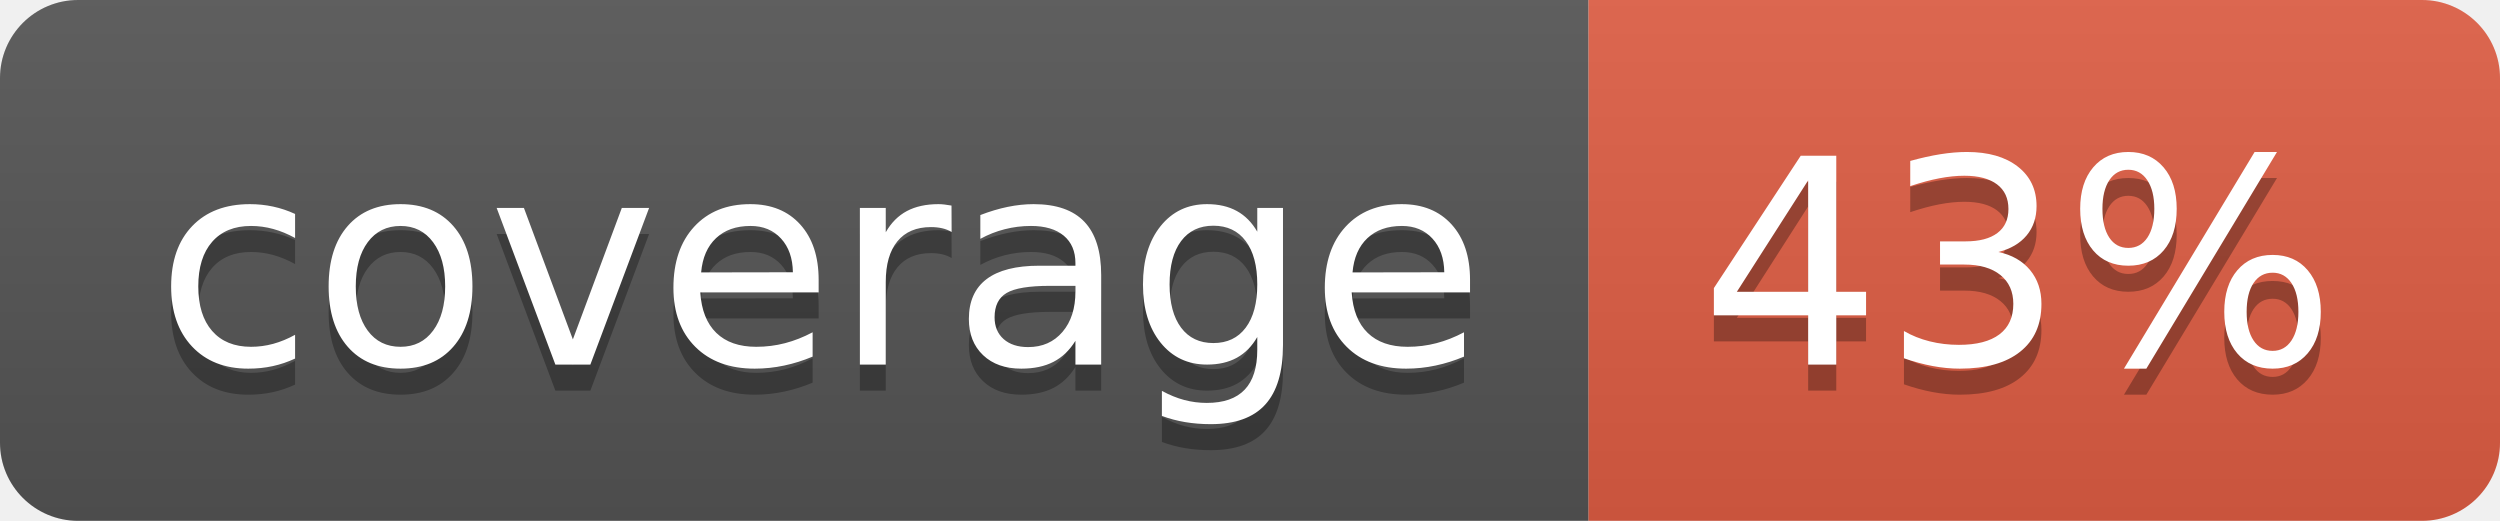
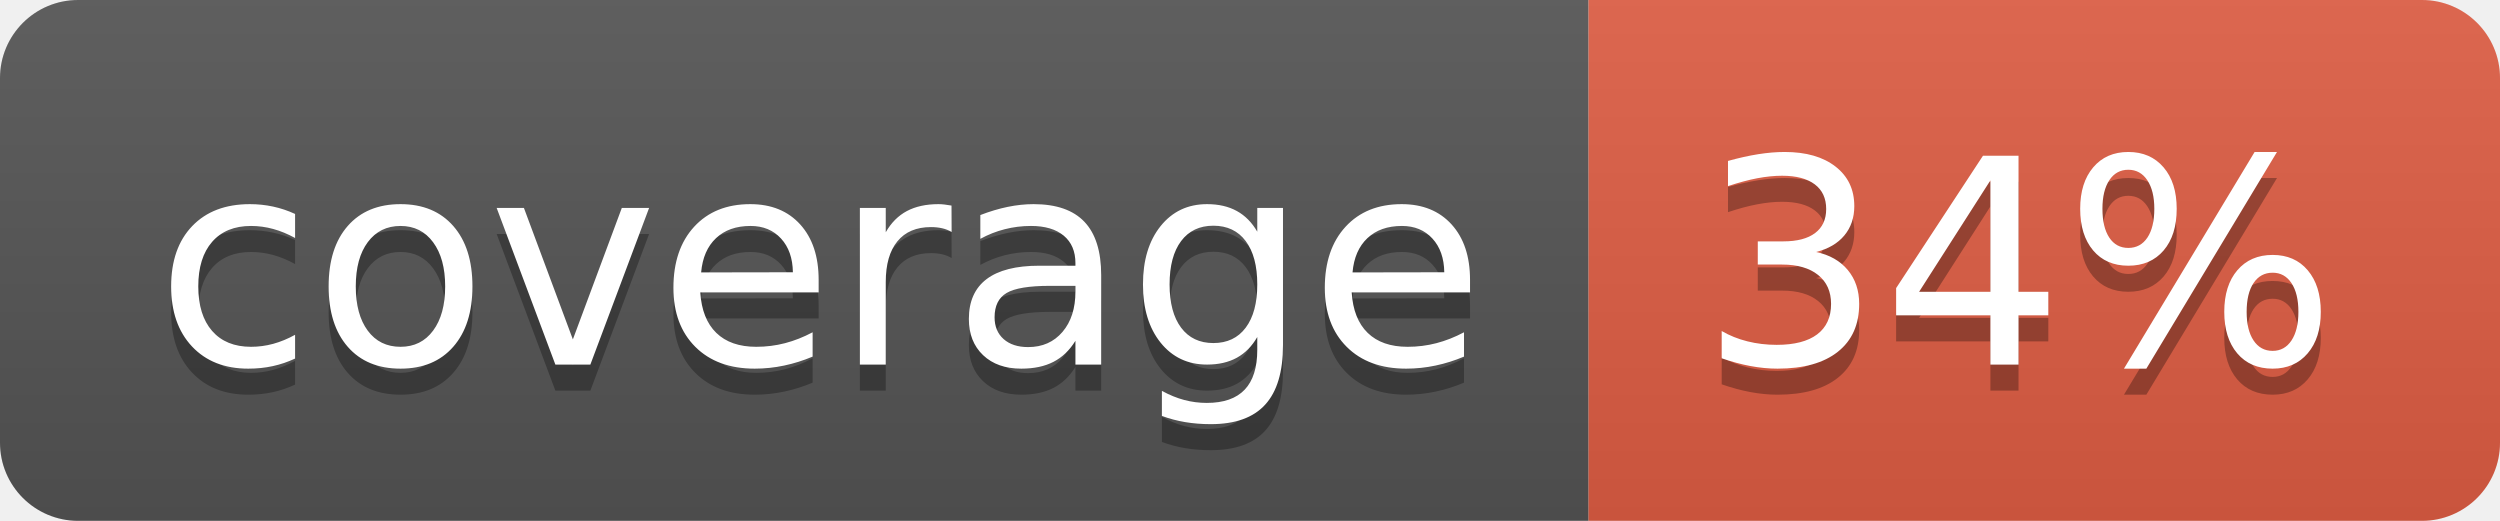
- <svg xmlns="http://www.w3.org/2000/svg" width="96" height="20" role="img" aria-label="coverage: 43%">
+ <svg xmlns="http://www.w3.org/2000/svg" width="96" height="20" role="img" aria-label="coverage: 34%">
  <linearGradient id="s" x2="0" y2="100%">
    <stop offset="0" stop-color="#bbb" stop-opacity=".1" />
    <stop offset="1" stop-opacity=".1" />
  </linearGradient>
  <clipPath id="r">
    <rect width="96" height="20" rx="3" fill="#fff" />
  </clipPath>
  <g clip-path="url(#r)">
    <rect width="61" height="20" fill="#555" />
    <rect x="61" width="35" height="20" fill="#e05d44" />
    <rect width="96" height="20" fill="url(#s)" />
  </g>
  <g fill="#fff" text-anchor="middle" font-family="Verdana,Geneva,DejaVu Sans,sans-serif" text-rendering="geometricPrecision" font-size="110">
    <text aria-hidden="true" x="315" y="150" fill="#010101" fill-opacity=".3" transform="scale(.1)" textLength="510">coverage</text>
    <text x="315" y="140" transform="scale(.1)" fill="#fff" textLength="510">coverage</text>
-     <text aria-hidden="true" x="775" y="150" fill="#010101" fill-opacity=".3" transform="scale(.1)" textLength="250">43%</text>
-     <text x="775" y="140" transform="scale(.1)" fill="#fff" textLength="250">43%</text>
+     <text aria-hidden="true" x="775" y="150" fill="#010101" fill-opacity=".3" transform="scale(.1)" textLength="250">34%</text>
+     <text x="775" y="140" transform="scale(.1)" fill="#fff" textLength="250">34%</text>
  </g>
</svg>
